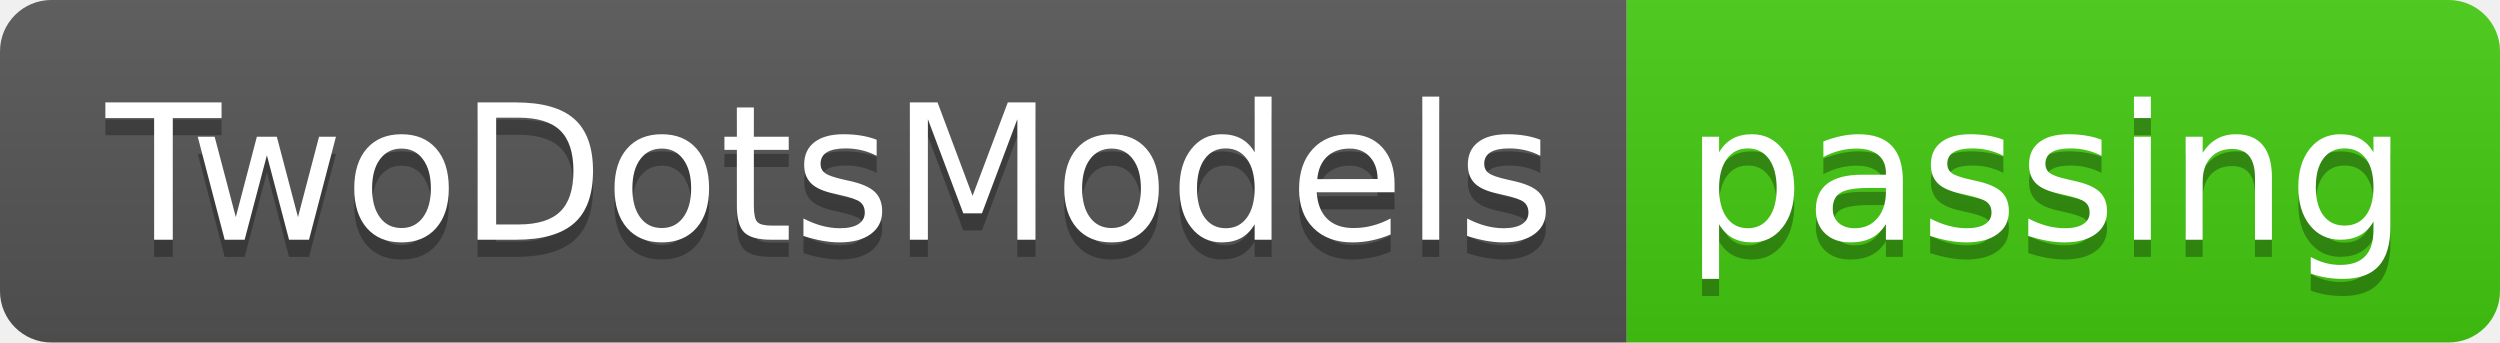
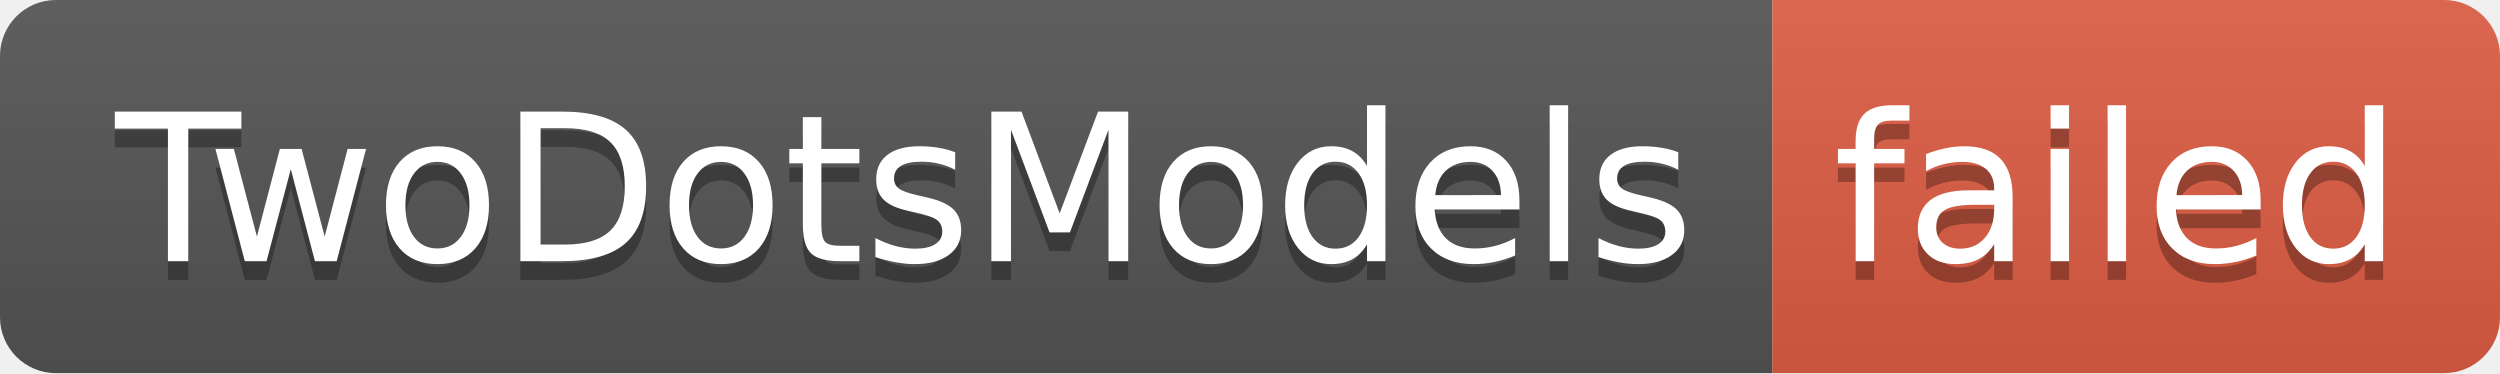
- <svg xmlns="http://www.w3.org/2000/svg" width="146" height="20" role="img" aria-label="TwoDotsModels: passing">
+ <svg xmlns="http://www.w3.org/2000/svg" width="134" height="20" role="img" aria-label="TwoDotsModels: failed">
  <linearGradient id="s" x2="0" y2="100%">
    <stop offset="0" stop-color="#bbb" stop-opacity=".1" />
    <stop offset="1" stop-opacity=".1" />
  </linearGradient>
  <clipPath id="r">
-     <rect width="146" height="20" rx="3" fill="#fff" />
+     <rect width="134" height="20" rx="3" fill="#fff" />
  </clipPath>
  <g clip-path="url(#r)">
    <rect width="95" height="20" fill="#555" />
-     <rect x="95" width="51" height="20" fill="#4c1" />
-     <rect width="146" height="20" fill="url(#s)" />
+     <rect x="95" width="39" height="20" fill="#e05d44" />
+     <rect width="134" height="20" fill="url(#s)" />
  </g>
  <g fill="#fff" text-anchor="middle" font-family="Verdana,Geneva,DejaVu Sans,sans-serif" text-rendering="geometricPrecision" font-size="110">
    <text aria-hidden="true" x="485" y="150" fill="#010101" fill-opacity=".3" transform="scale(.1)" textLength="850">TwoDotsModels</text>
    <text x="485" y="140" transform="scale(.1)" fill="#fff" textLength="850">TwoDotsModels</text>
-     <text aria-hidden="true" x="1195" y="150" fill="#010101" fill-opacity=".3" transform="scale(.1)" textLength="410">passing</text>
-     <text x="1195" y="140" transform="scale(.1)" fill="#fff" textLength="410">passing</text>
+     <text aria-hidden="true" x="1135" y="150" fill="#010101" fill-opacity=".3" transform="scale(.1)" textLength="290">failed</text>
+     <text x="1135" y="140" transform="scale(.1)" fill="#fff" textLength="290">failed</text>
  </g>
</svg>
